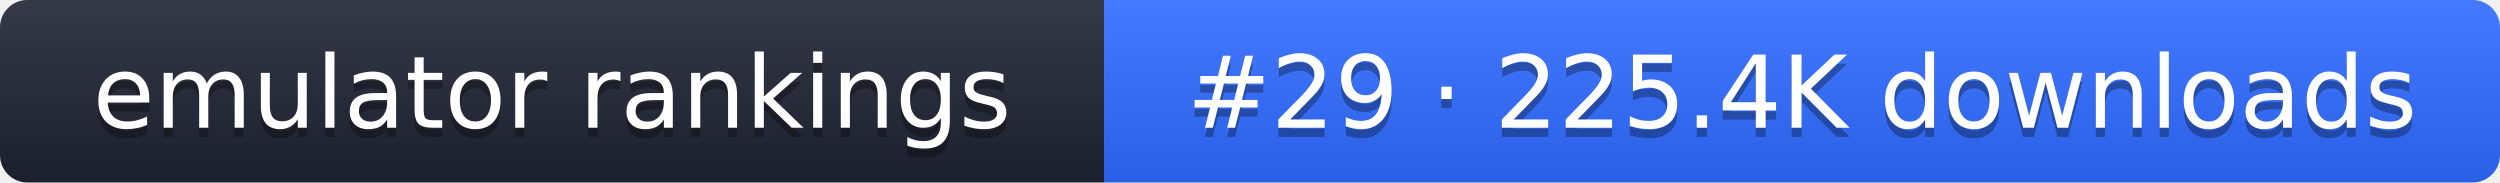
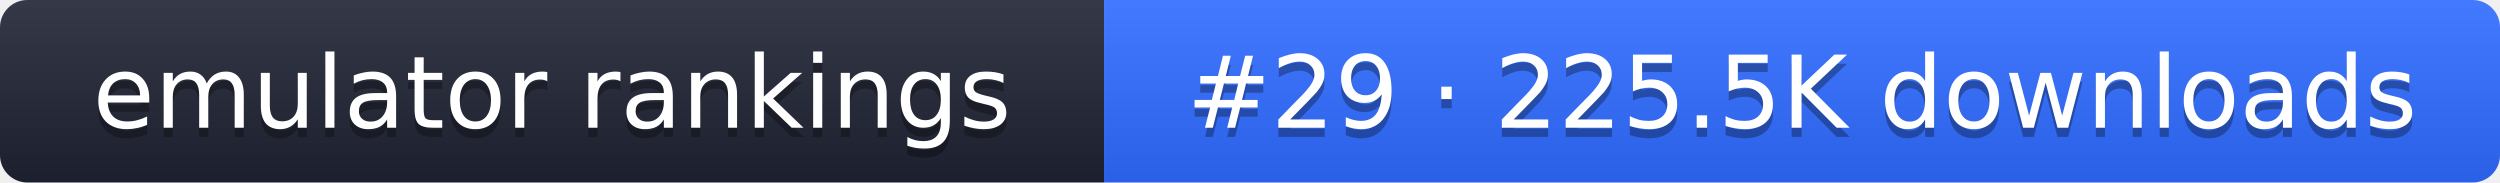
- <svg xmlns="http://www.w3.org/2000/svg" width="274" height="20" role="img" aria-label="emulator rankings: #29 · 225.4K downloads">
+ <svg xmlns="http://www.w3.org/2000/svg" width="274" height="20" role="img" aria-label="emulator rankings: #29 · 225.5K downloads">
  <linearGradient id="g" x2="0" y2="100%">
    <stop offset="0" stop-color="#fff" stop-opacity=".1" />
    <stop offset="1" stop-opacity=".1" />
  </linearGradient>
  <clipPath id="r">
    <rect width="274" height="20" rx="3" fill="#fff" />
  </clipPath>
  <g clip-path="url(#r)">
    <rect width="121" height="20" fill="#1f2433" />
    <rect x="121" width="153" height="20" fill="#2f6bff" />
    <rect width="274" height="20" fill="url(#g)" />
  </g>
  <g fill="#fff" text-anchor="middle" font-family="Verdana,DejaVu Sans,sans-serif" font-size="11">
    <text x="60.5" y="15" fill="#010101" fill-opacity=".3">emulator rankings</text>
    <text x="60.5" y="14">emulator rankings</text>
-     <text x="197.5" y="15" fill="#010101" fill-opacity=".3">#29 · 225.4K downloads</text>
-     <text x="197.5" y="14">#29 · 225.4K downloads</text>
+     <text x="197.5" y="15" fill="#010101" fill-opacity=".3">#29 · 225.5K downloads</text>
+     <text x="197.5" y="14">#29 · 225.5K downloads</text>
  </g>
</svg>
